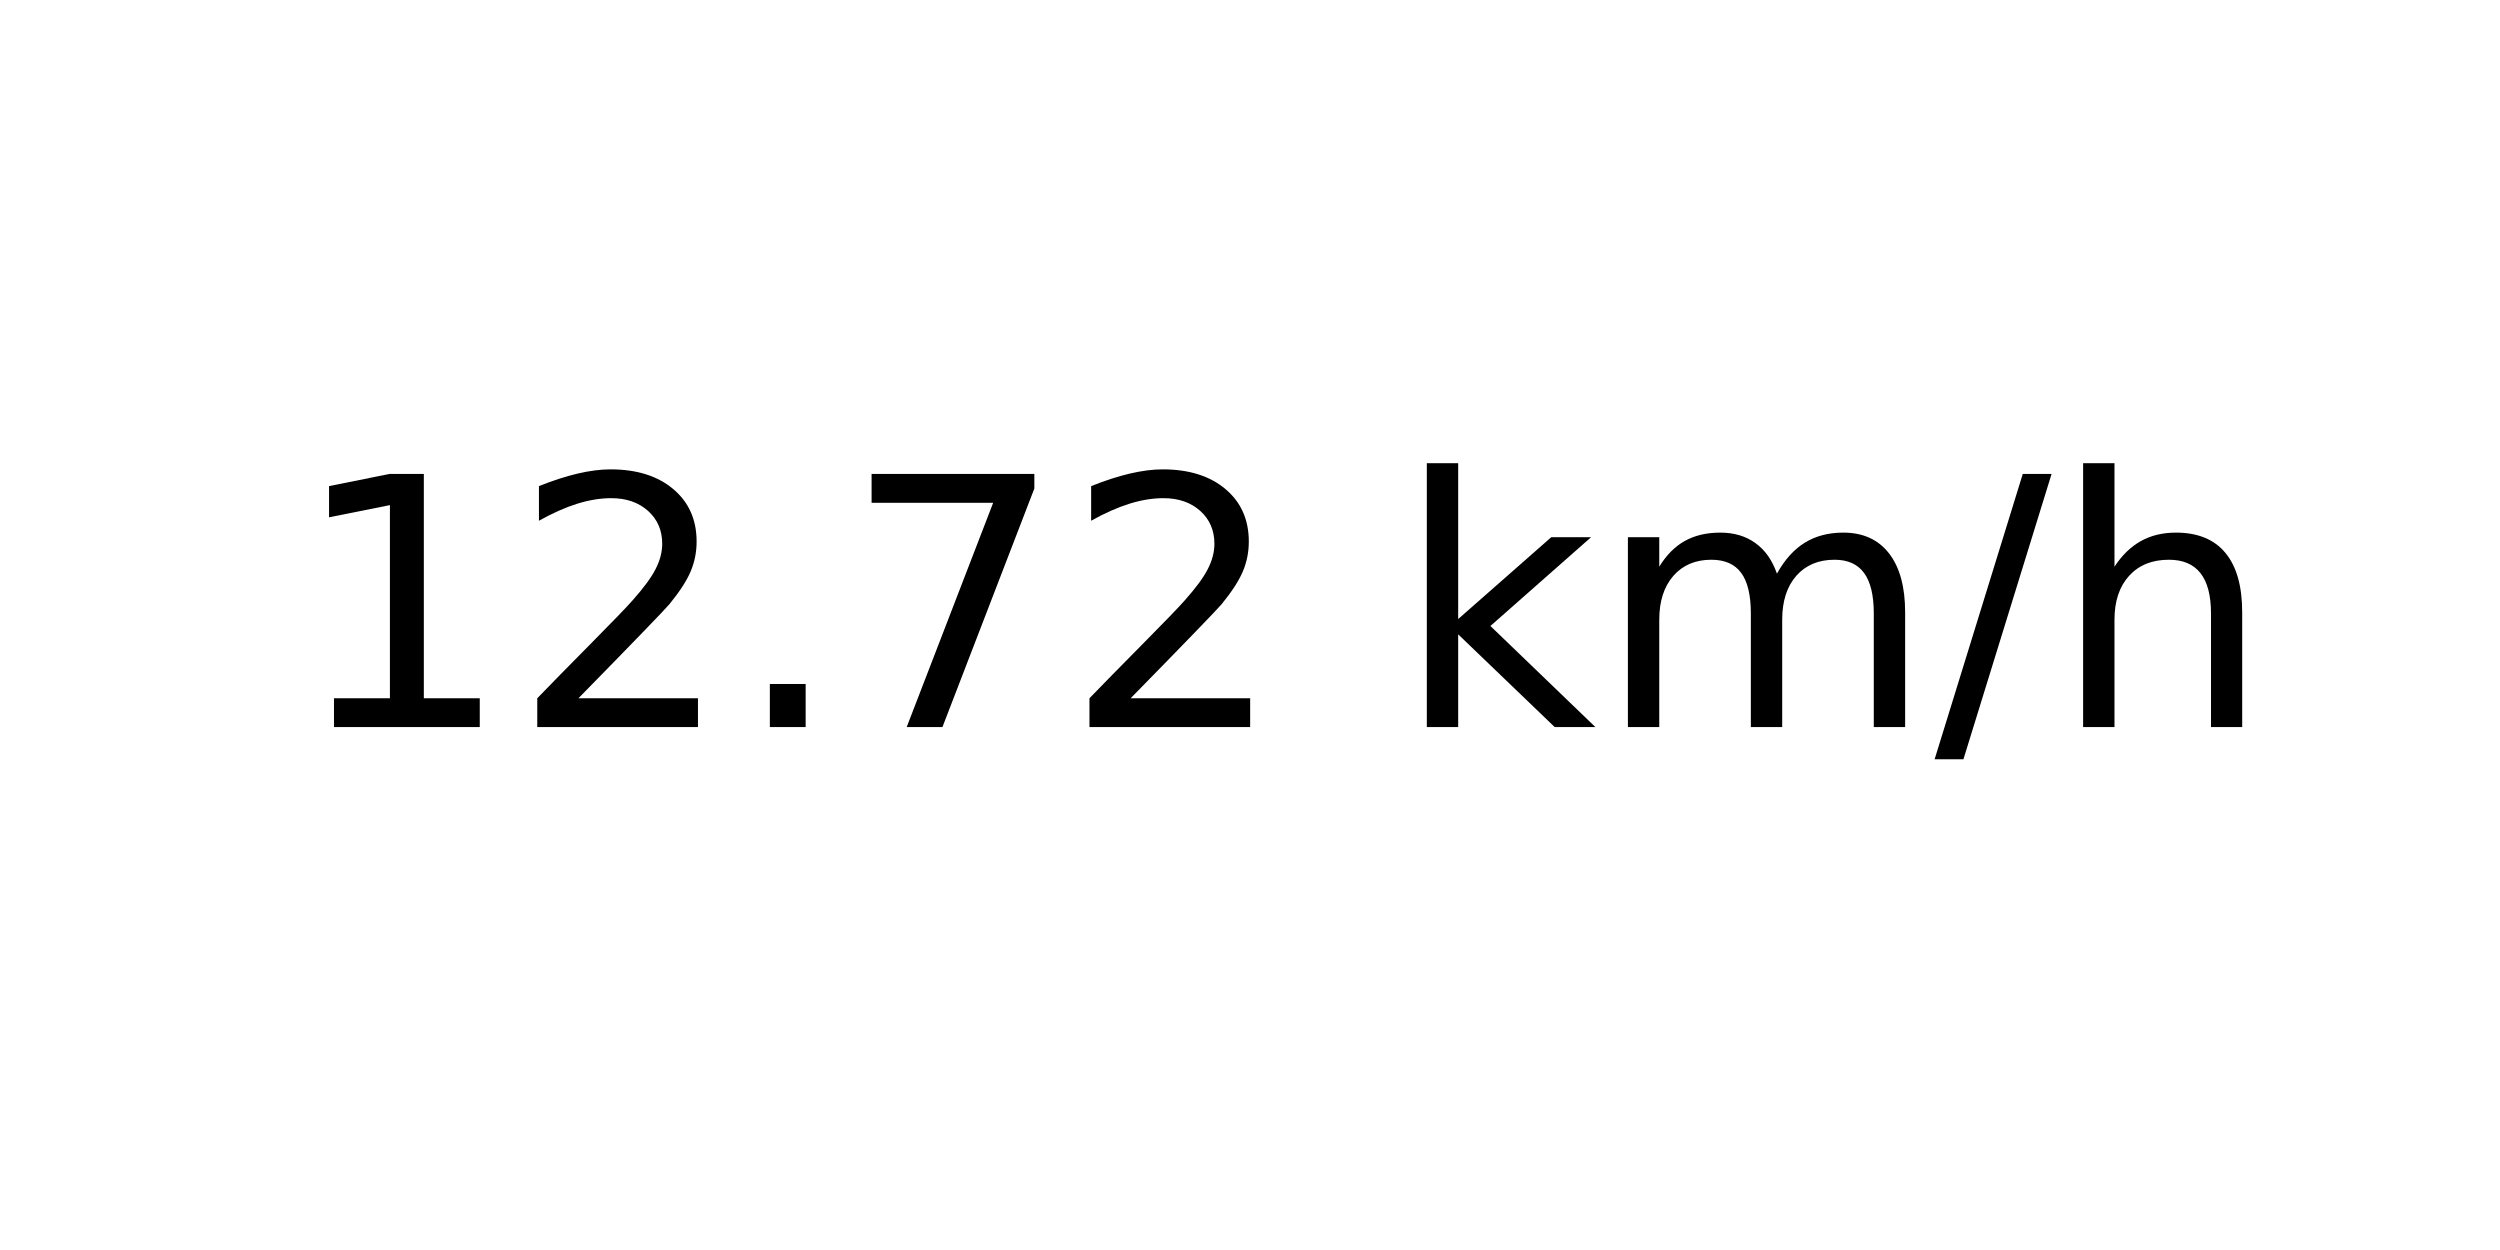
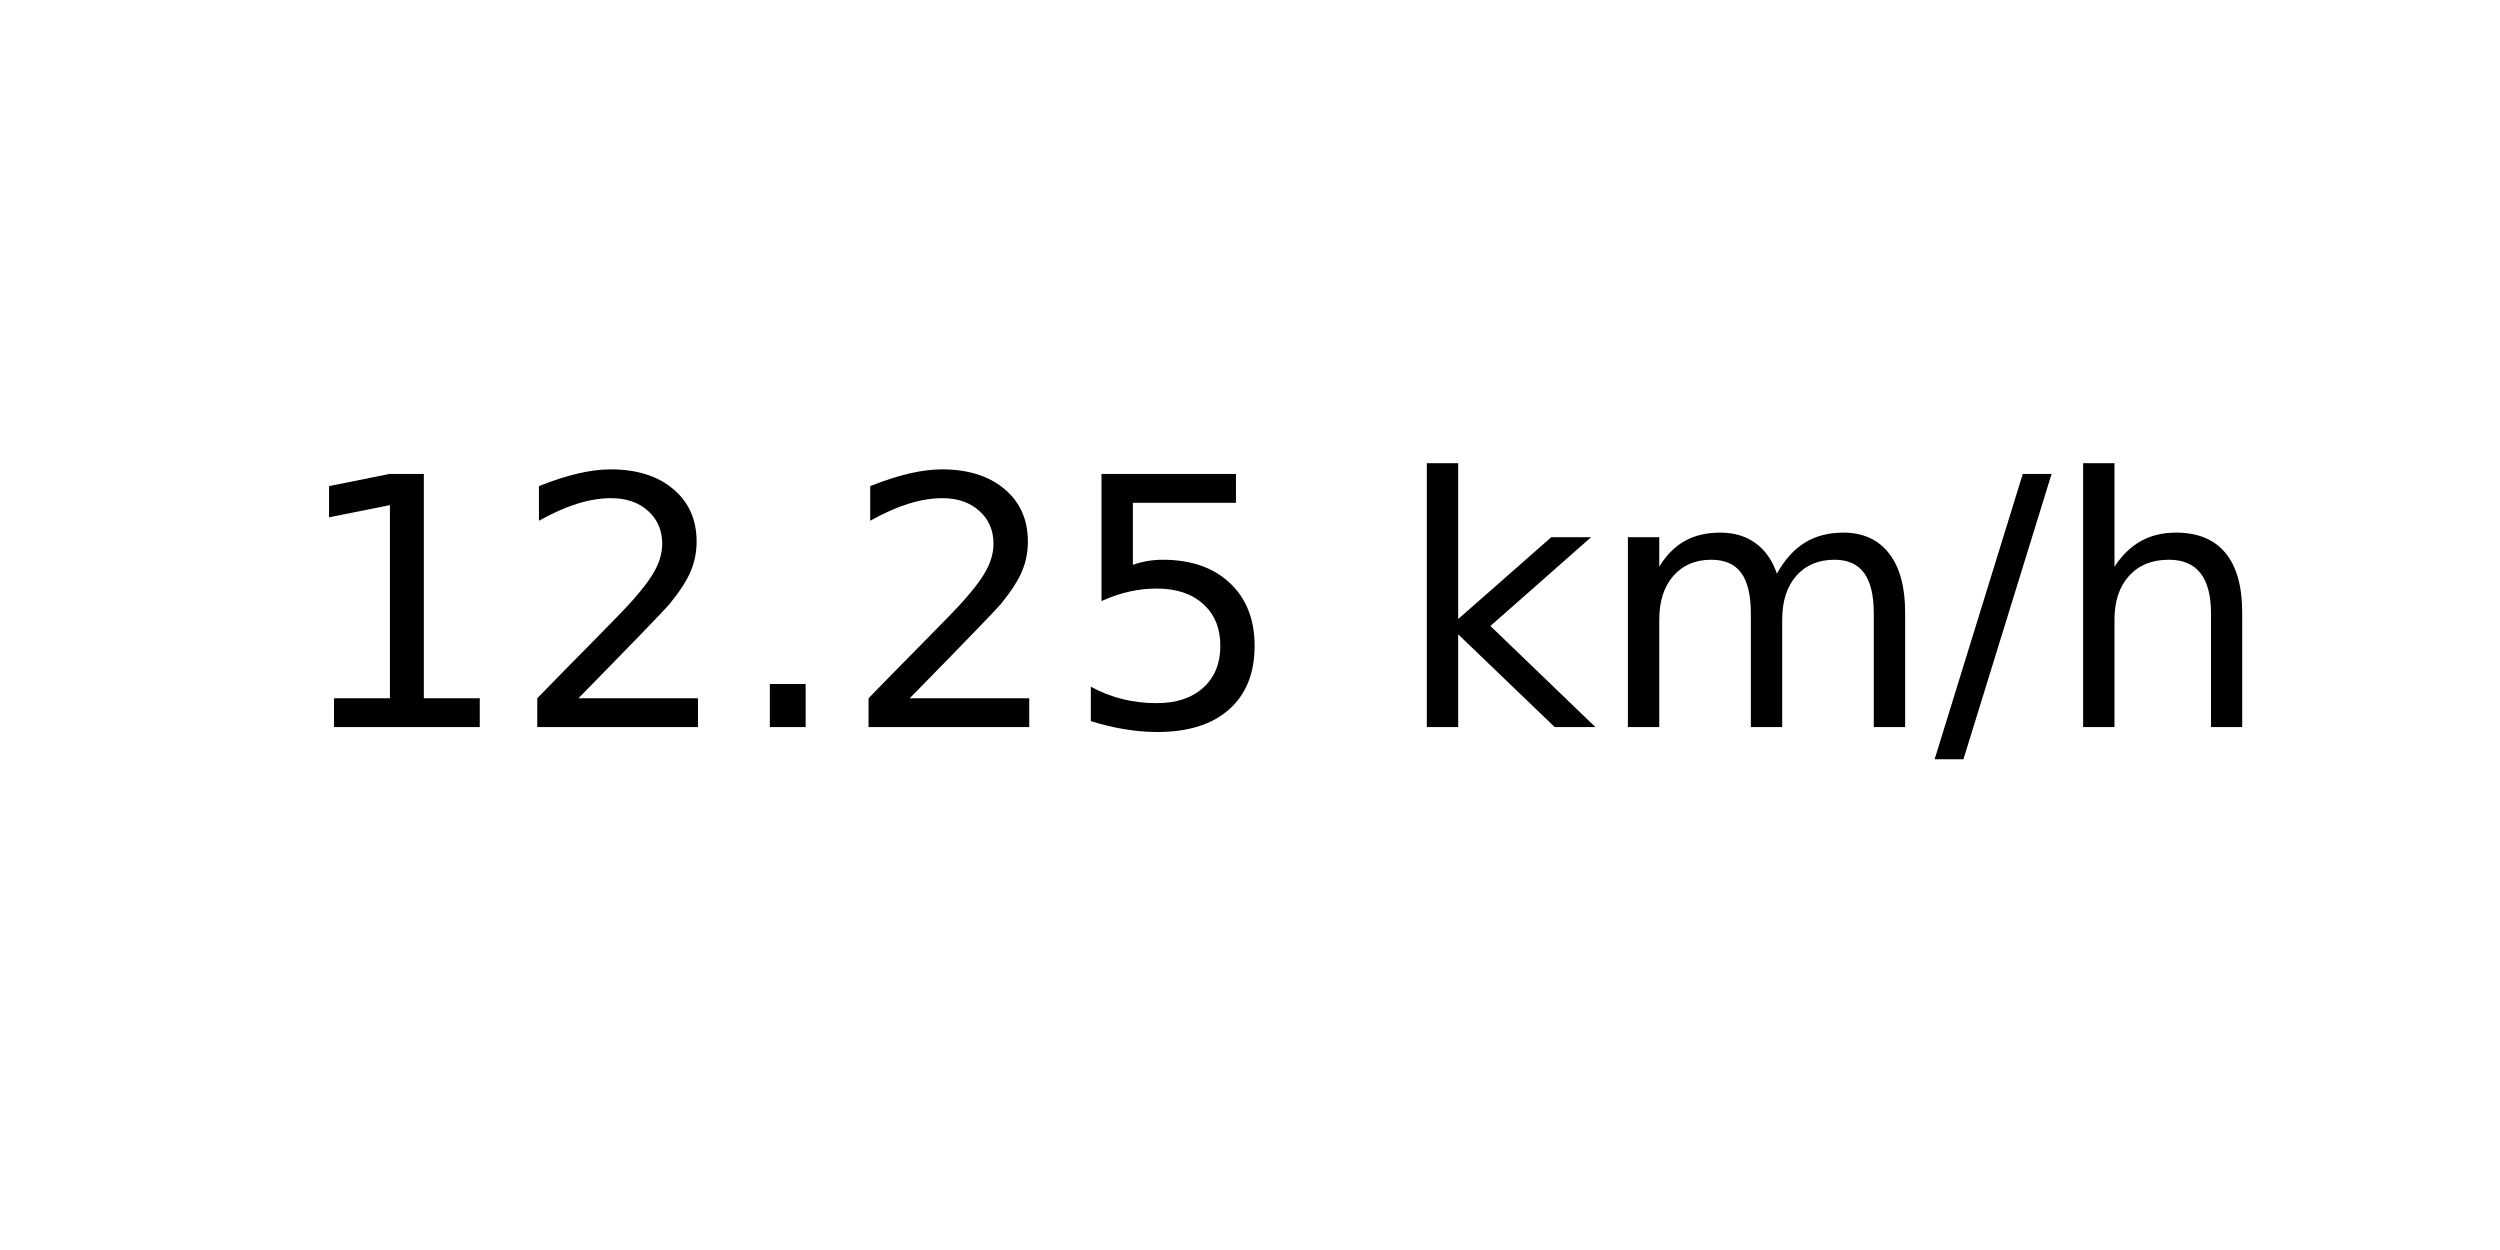
<svg xmlns="http://www.w3.org/2000/svg" xmlns:xlink="http://www.w3.org/1999/xlink" width="72pt" height="36pt" viewBox="0 0 72 36" version="1.1">
  <defs>
    <style type="text/css">*{stroke-linejoin: round; stroke-linecap: butt}</style>
  </defs>
  <g id="figure_1">
    <g id="axes_1">
      <g id="text_1">
        <g transform="translate(8.378125 20.93937) scale(0.1 -0.1)">
          <defs>
            <path id="DejaVuSans-31" d="M 794 531  L 1825 531  L 1825 4091  L 703 3866  L 703 4441  L 1819 4666  L 2450 4666  L 2450 531  L 3481 531  L 3481 0  L 794 0  L 794 531  z " transform="scale(0.015625)" />
            <path id="DejaVuSans-32" d="M 1228 531  L 3431 531  L 3431 0  L 469 0  L 469 531  Q 828 903 1448 1529  Q 2069 2156 2228 2338  Q 2531 2678 2651 2914  Q 2772 3150 2772 3378  Q 2772 3750 2511 3984  Q 2250 4219 1831 4219  Q 1534 4219 1204 4116  Q 875 4013 500 3803  L 500 4441  Q 881 4594 1212 4672  Q 1544 4750 1819 4750  Q 2544 4750 2975 4387  Q 3406 4025 3406 3419  Q 3406 3131 3298 2873  Q 3191 2616 2906 2266  Q 2828 2175 2409 1742  Q 1991 1309 1228 531  z " transform="scale(0.015625)" />
            <path id="DejaVuSans-2e" d="M 684 794  L 1344 794  L 1344 0  L 684 0  L 684 794  z " transform="scale(0.015625)" />
-             <path id="DejaVuSans-37" d="M 525 4666  L 3525 4666  L 3525 4397  L 1831 0  L 1172 0  L 2766 4134  L 525 4134  L 525 4666  z " transform="scale(0.015625)" />
+             <path id="DejaVuSans-35" d="M 691 4666  L 3169 4666  L 3169 4134  L 1269 4134  L 1269 2991  Q 1406 3038 1543 3061  Q 1681 3084 1819 3084  Q 2600 3084 3056 2656  Q 3513 2228 3513 1497  Q 3513 744 3044 326  Q 2575 -91 1722 -91  Q 1428 -91 1123 -41  Q 819 9 494 109  L 494 744  Q 775 591 1075 516  Q 1375 441 1709 441  Q 2250 441 2565 725  Q 2881 1009 2881 1497  Q 2881 1984 2565 2268  Q 2250 2553 1709 2553  Q 1456 2553 1204 2497  Q 953 2441 691 2322  L 691 4666  z " transform="scale(0.015625)" />
            <path id="DejaVuSans-20" transform="scale(0.015625)" />
            <path id="DejaVuSans-6b" d="M 581 4863  L 1159 4863  L 1159 1991  L 2875 3500  L 3609 3500  L 1753 1863  L 3688 0  L 2938 0  L 1159 1709  L 1159 0  L 581 0  L 581 4863  z " transform="scale(0.015625)" />
            <path id="DejaVuSans-6d" d="M 3328 2828  Q 3544 3216 3844 3400  Q 4144 3584 4550 3584  Q 5097 3584 5394 3201  Q 5691 2819 5691 2113  L 5691 0  L 5113 0  L 5113 2094  Q 5113 2597 4934 2840  Q 4756 3084 4391 3084  Q 3944 3084 3684 2787  Q 3425 2491 3425 1978  L 3425 0  L 2847 0  L 2847 2094  Q 2847 2600 2669 2842  Q 2491 3084 2119 3084  Q 1678 3084 1418 2786  Q 1159 2488 1159 1978  L 1159 0  L 581 0  L 581 3500  L 1159 3500  L 1159 2956  Q 1356 3278 1631 3431  Q 1906 3584 2284 3584  Q 2666 3584 2933 3390  Q 3200 3197 3328 2828  z " transform="scale(0.015625)" />
            <path id="DejaVuSans-2f" d="M 1625 4666  L 2156 4666  L 531 -594  L 0 -594  L 1625 4666  z " transform="scale(0.015625)" />
            <path id="DejaVuSans-68" d="M 3513 2113  L 3513 0  L 2938 0  L 2938 2094  Q 2938 2591 2744 2837  Q 2550 3084 2163 3084  Q 1697 3084 1428 2787  Q 1159 2491 1159 1978  L 1159 0  L 581 0  L 581 4863  L 1159 4863  L 1159 2956  Q 1366 3272 1645 3428  Q 1925 3584 2291 3584  Q 2894 3584 3203 3211  Q 3513 2838 3513 2113  z " transform="scale(0.015625)" />
          </defs>
          <use xlink:href="#DejaVuSans-31" />
          <use xlink:href="#DejaVuSans-32" x="63.623" />
          <use xlink:href="#DejaVuSans-2e" x="127.246" />
-           <use xlink:href="#DejaVuSans-37" x="159.033" />
-           <use xlink:href="#DejaVuSans-32" x="222.656" />
+           <use xlink:href="#DejaVuSans-32" x="159.033" />
+           <use xlink:href="#DejaVuSans-35" x="222.656" />
          <use xlink:href="#DejaVuSans-20" x="286.279" />
          <use xlink:href="#DejaVuSans-6b" x="318.066" />
          <use xlink:href="#DejaVuSans-6d" x="375.977" />
          <use xlink:href="#DejaVuSans-2f" x="473.389" />
          <use xlink:href="#DejaVuSans-68" x="507.08" />
        </g>
      </g>
    </g>
  </g>
</svg>
